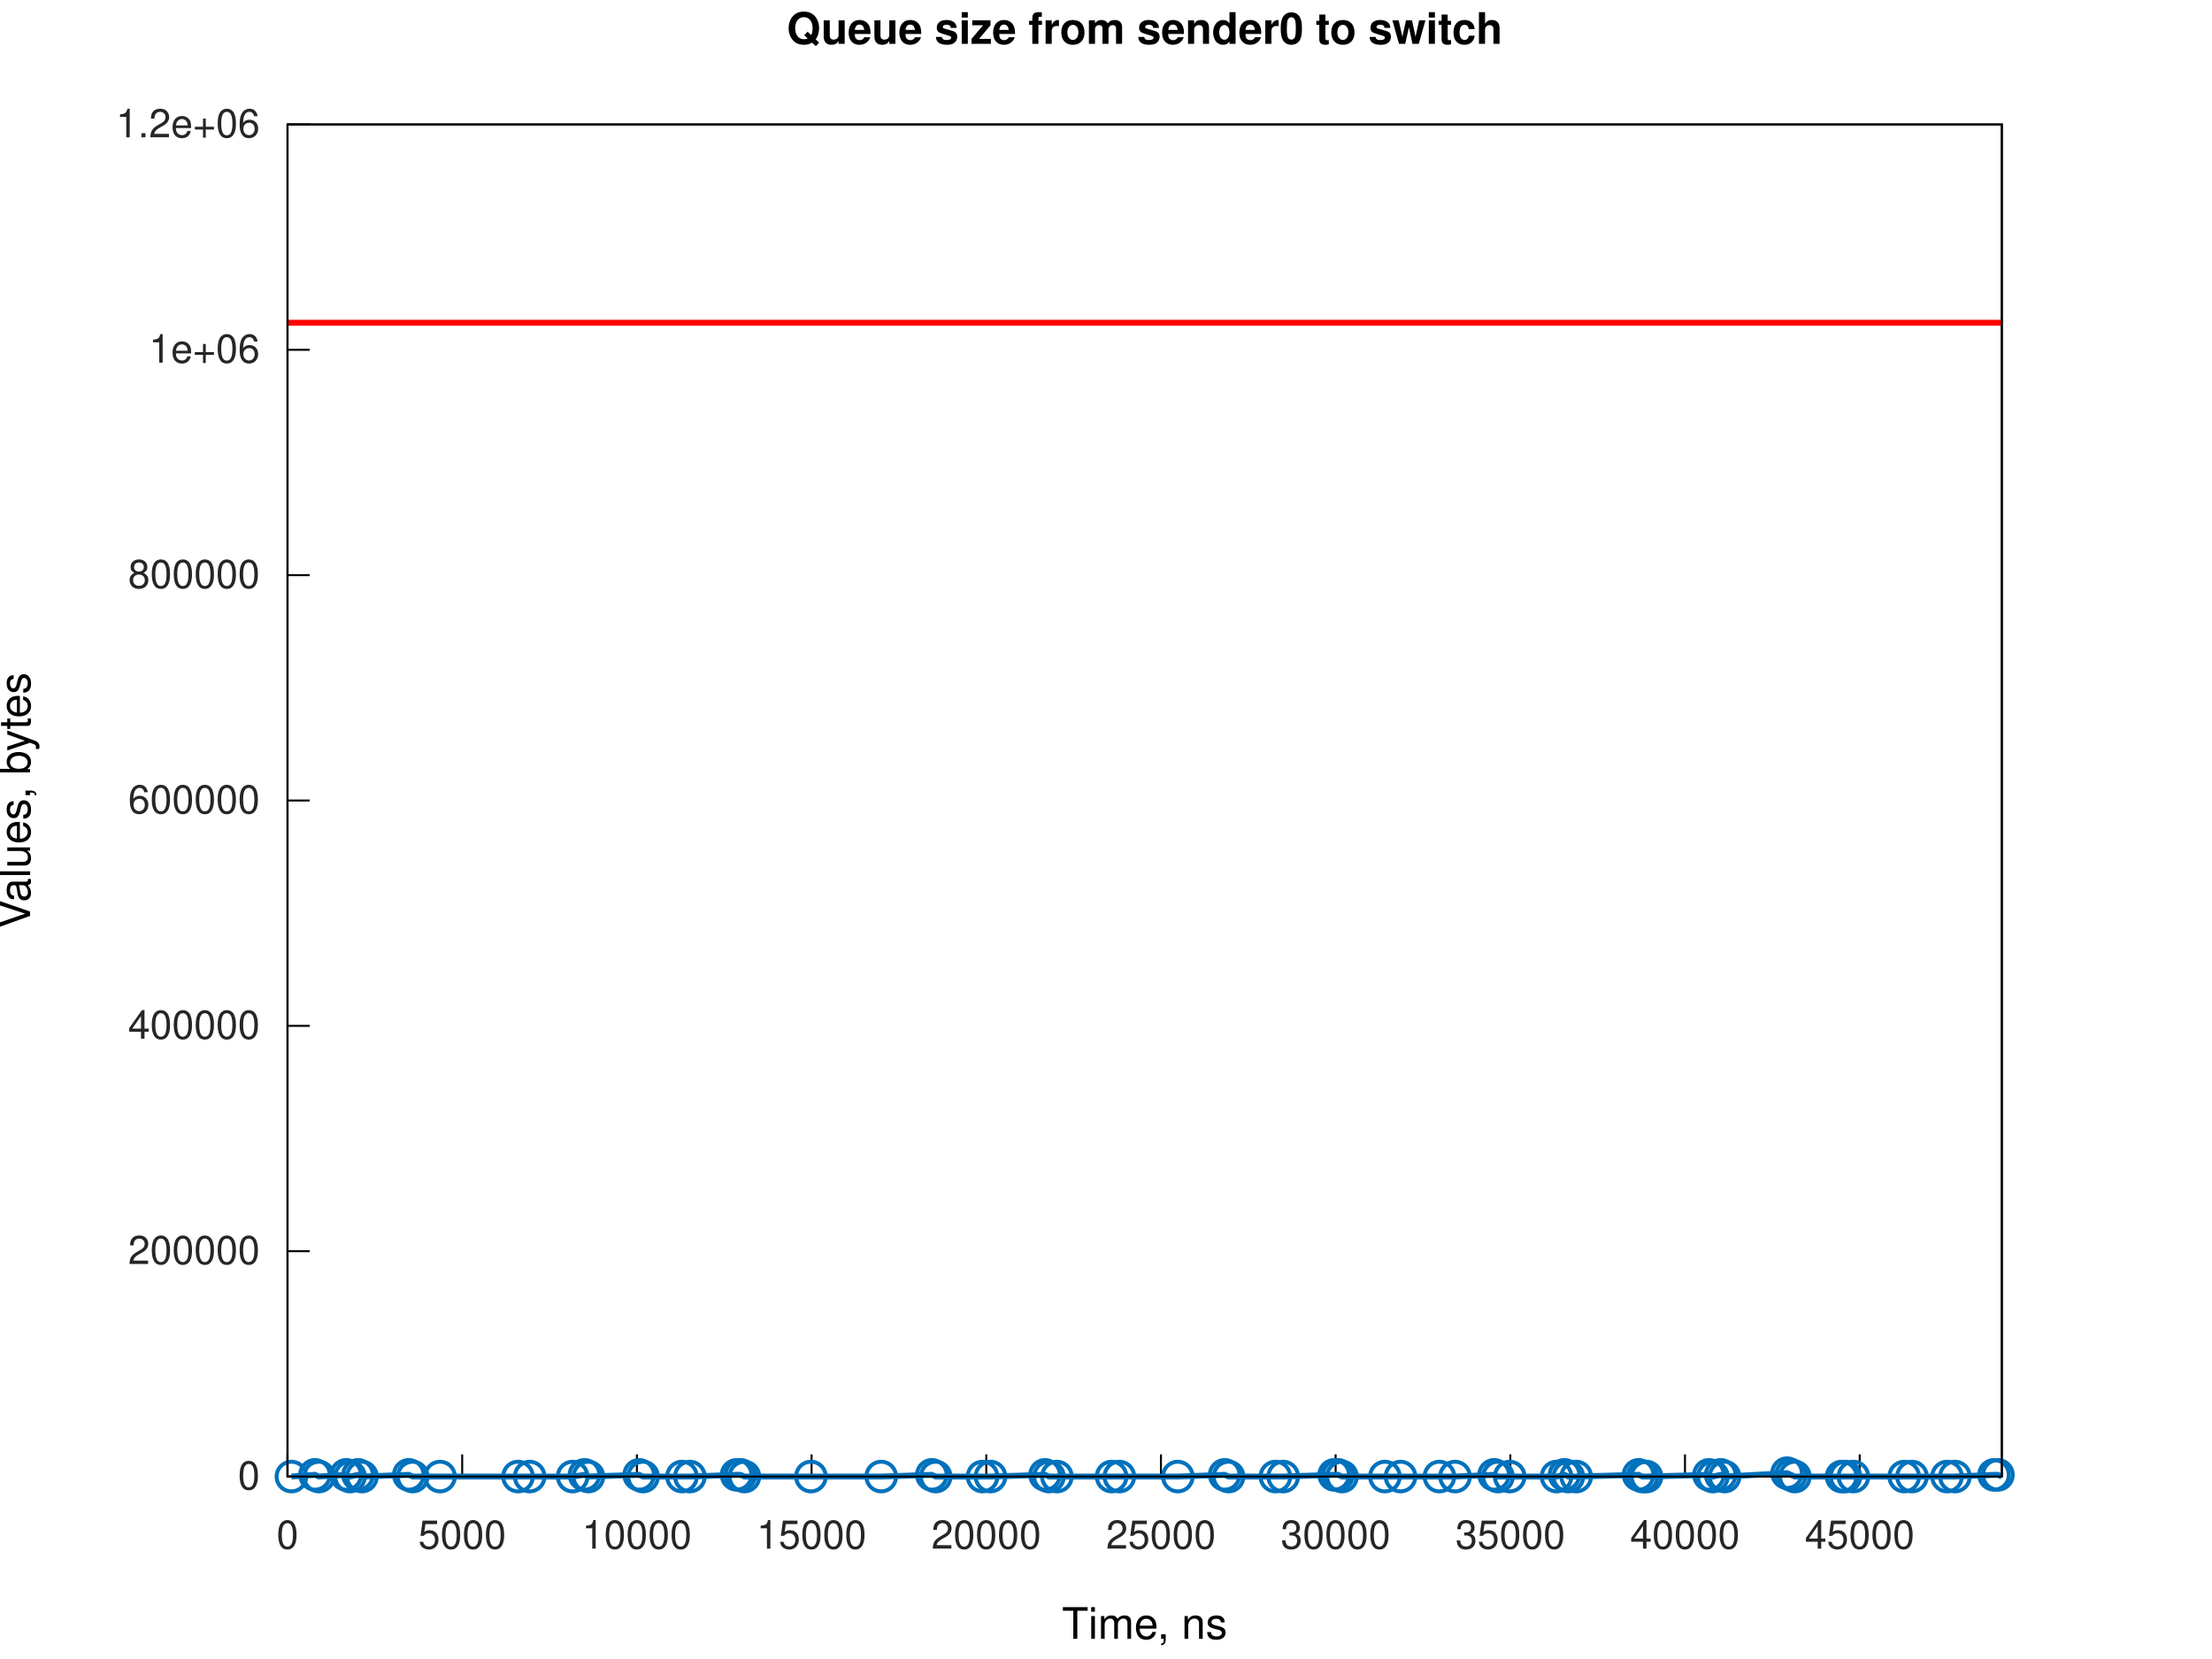
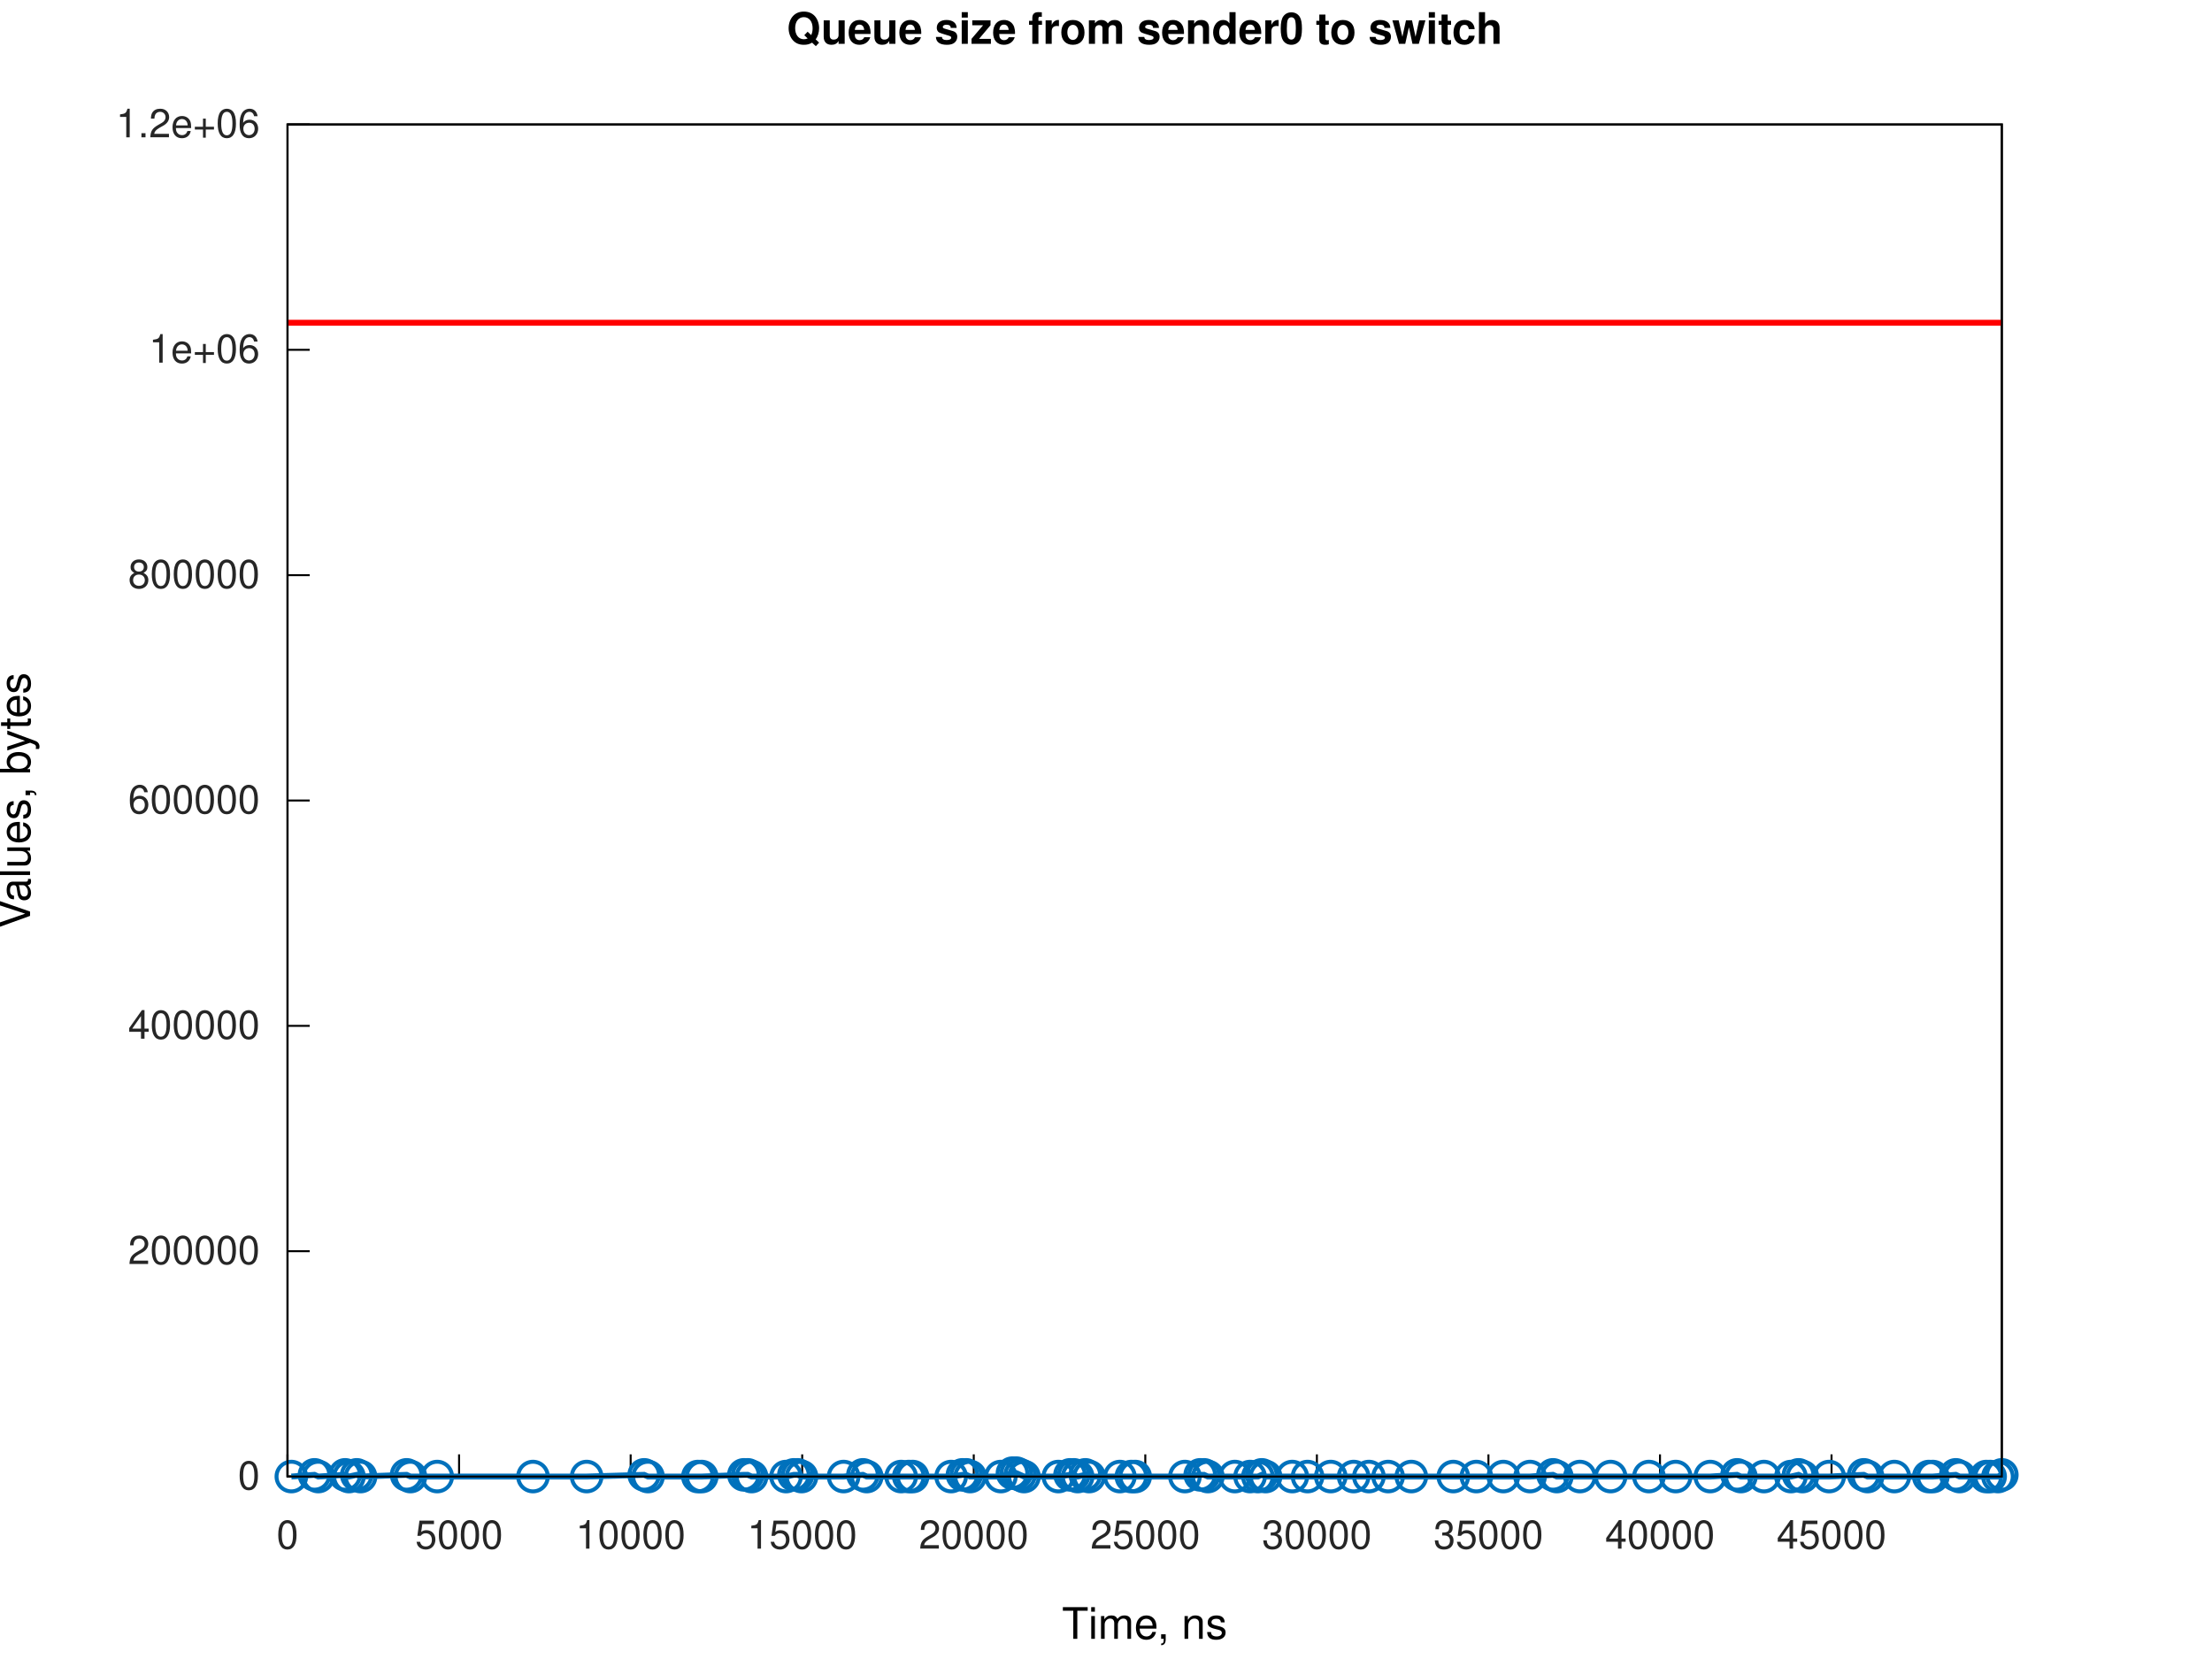
<svg xmlns="http://www.w3.org/2000/svg" xmlns:xlink="http://www.w3.org/1999/xlink" width="560" height="420" viewBox="0 0 560 420">
  <g id="gnuplot_canvas">
    <rect x="0" y="0" width="560" height="420" fill="none" />
    <defs>
      <circle id="gpDot" r="0.5" stroke-width="0.5" stroke="currentColor" />
      <path id="gpPt0" stroke-width="0.267" stroke="currentColor" d="M-1,0 h2 M0,-1 v2" />
      <path id="gpPt1" stroke-width="0.267" stroke="currentColor" d="M-1,-1 L1,1 M1,-1 L-1,1" />
      <path id="gpPt2" stroke-width="0.267" stroke="currentColor" d="M-1,0 L1,0 M0,-1 L0,1 M-1,-1 L1,1 M-1,1 L1,-1" />
      <rect id="gpPt3" stroke-width="0.267" stroke="currentColor" x="-1" y="-1" width="2" height="2" />
      <rect id="gpPt4" stroke-width="0.267" stroke="currentColor" fill="currentColor" x="-1" y="-1" width="2" height="2" />
      <circle id="gpPt5" stroke-width="0.267" stroke="currentColor" cx="0" cy="0" r="1" />
      <use xlink:href="#gpPt5" id="gpPt6" fill="currentColor" stroke="none" />
      <path id="gpPt7" stroke-width="0.267" stroke="currentColor" d="M0,-1.33 L-1.33,0.67 L1.33,0.67 z" />
      <use xlink:href="#gpPt7" id="gpPt8" fill="currentColor" stroke="none" />
      <use xlink:href="#gpPt7" id="gpPt9" stroke="currentColor" transform="rotate(180)" />
      <use xlink:href="#gpPt9" id="gpPt10" fill="currentColor" stroke="none" />
      <use xlink:href="#gpPt3" id="gpPt11" stroke="currentColor" transform="rotate(45)" />
      <use xlink:href="#gpPt11" id="gpPt12" fill="currentColor" stroke="none" />
      <path id="gpPt13" stroke-width="0.267" stroke="currentColor" d="M0,1.330 L1.265,0.411 L0.782,-1.067 L-0.782,-1.076 L-1.265,0.411 z" />
      <use xlink:href="#gpPt13" id="gpPt14" fill="currentColor" stroke="none" />
      <filter id="textbox" filterUnits="objectBoundingBox" x="0" y="0" height="1" width="1">
        <feFlood flood-color="white" flood-opacity="1" result="bgnd" />
        <feComposite in="SourceGraphic" in2="bgnd" operator="atop" />
      </filter>
      <filter id="greybox" filterUnits="objectBoundingBox" x="0" y="0" height="1" width="1">
        <feFlood flood-color="lightgrey" flood-opacity="1" result="grey" />
        <feComposite in="SourceGraphic" in2="grey" operator="atop" />
      </filter>
    </defs>
    <g fill="none" color="white" stroke="currentColor" stroke-width="1.00" stroke-linecap="butt" stroke-linejoin="miter">
</g>
    <g fill="none" color="white" stroke="currentColor" stroke-width="0.50" stroke-linecap="butt" stroke-linejoin="miter">
</g>
    <g fill="none" color="black" stroke="currentColor" stroke-width="0.50" stroke-linecap="butt" stroke-linejoin="miter">
      <path stroke="rgb(  0,   0,   0)" d="M72.79,373.81 L78.41,373.81  " />
      <g transform="translate(65.79,377.06)" stroke="none" fill="rgb(38,38,38)" font-family="Helvetica" font-size="10.00" text-anchor="end">
        <text>
          <tspan font-family="Helvetica">0</tspan>
        </text>
      </g>
    </g>
    <g fill="none" color="black" stroke="currentColor" stroke-width="0.50" stroke-linecap="butt" stroke-linejoin="miter">
      <path stroke="rgb(  0,   0,   0)" d="M72.79,316.76 L78.41,316.76  " />
      <g transform="translate(65.79,320.01)" stroke="none" fill="rgb(38,38,38)" font-family="Helvetica" font-size="10.00" text-anchor="end">
        <text>
          <tspan font-family="Helvetica">200000</tspan>
        </text>
      </g>
    </g>
    <g fill="none" color="black" stroke="currentColor" stroke-width="0.50" stroke-linecap="butt" stroke-linejoin="miter">
      <path stroke="rgb(  0,   0,   0)" d="M72.79,259.71 L78.41,259.71  " />
      <g transform="translate(65.79,262.96)" stroke="none" fill="rgb(38,38,38)" font-family="Helvetica" font-size="10.00" text-anchor="end">
        <text>
          <tspan font-family="Helvetica">400000</tspan>
        </text>
      </g>
    </g>
    <g fill="none" color="black" stroke="currentColor" stroke-width="0.50" stroke-linecap="butt" stroke-linejoin="miter">
      <path stroke="rgb(  0,   0,   0)" d="M72.79,202.66 L78.41,202.66  " />
      <g transform="translate(65.79,205.91)" stroke="none" fill="rgb(38,38,38)" font-family="Helvetica" font-size="10.00" text-anchor="end">
        <text>
          <tspan font-family="Helvetica">600000</tspan>
        </text>
      </g>
    </g>
    <g fill="none" color="black" stroke="currentColor" stroke-width="0.50" stroke-linecap="butt" stroke-linejoin="miter">
      <path stroke="rgb(  0,   0,   0)" d="M72.79,145.61 L78.41,145.61  " />
      <g transform="translate(65.79,148.86)" stroke="none" fill="rgb(38,38,38)" font-family="Helvetica" font-size="10.00" text-anchor="end">
        <text>
          <tspan font-family="Helvetica">800000</tspan>
        </text>
      </g>
    </g>
    <g fill="none" color="black" stroke="currentColor" stroke-width="0.50" stroke-linecap="butt" stroke-linejoin="miter">
      <path stroke="rgb(  0,   0,   0)" d="M72.79,88.56 L78.41,88.56  " />
      <g transform="translate(65.79,91.81)" stroke="none" fill="rgb(38,38,38)" font-family="Helvetica" font-size="10.00" text-anchor="end">
        <text>
          <tspan font-family="Helvetica">1e+06</tspan>
        </text>
      </g>
    </g>
    <g fill="none" color="black" stroke="currentColor" stroke-width="0.50" stroke-linecap="butt" stroke-linejoin="miter">
      <path stroke="rgb(  0,   0,   0)" d="M72.79,31.51 L78.41,31.51  " />
      <g transform="translate(65.79,34.76)" stroke="none" fill="rgb(38,38,38)" font-family="Helvetica" font-size="10.00" text-anchor="end">
        <text>
          <tspan font-family="Helvetica">1.2e+06</tspan>
        </text>
      </g>
    </g>
    <g fill="none" color="black" stroke="currentColor" stroke-width="0.50" stroke-linecap="butt" stroke-linejoin="miter">
      <path stroke="rgb(  0,   0,   0)" d="M72.79,373.81 L72.79,368.19  " />
      <g transform="translate(72.79,392.06)" stroke="none" fill="rgb(38,38,38)" font-family="Helvetica" font-size="10.00" text-anchor="middle">
        <text>
          <tspan font-family="Helvetica">0</tspan>
        </text>
      </g>
    </g>
    <g fill="none" color="black" stroke="currentColor" stroke-width="0.50" stroke-linecap="butt" stroke-linejoin="miter">
-       <path stroke="rgb(  0,   0,   0)" d="M117.01,373.81 L117.01,368.19  " />
-       <g transform="translate(117.01,392.06)" stroke="none" fill="rgb(38,38,38)" font-family="Helvetica" font-size="10.00" text-anchor="middle">
+       <path stroke="rgb(  0,   0,   0)" d="M116.22,373.81 L116.22,368.19  " />
+       <g transform="translate(116.22,392.06)" stroke="none" fill="rgb(38,38,38)" font-family="Helvetica" font-size="10.00" text-anchor="middle">
        <text>
          <tspan font-family="Helvetica">5000</tspan>
        </text>
      </g>
    </g>
    <g fill="none" color="black" stroke="currentColor" stroke-width="0.50" stroke-linecap="butt" stroke-linejoin="miter">
-       <path stroke="rgb(  0,   0,   0)" d="M161.24,373.81 L161.24,368.19  " />
-       <g transform="translate(161.24,392.06)" stroke="none" fill="rgb(38,38,38)" font-family="Helvetica" font-size="10.00" text-anchor="middle">
+       <path stroke="rgb(  0,   0,   0)" d="M159.66,373.81 L159.66,368.19  " />
+       <g transform="translate(159.66,392.06)" stroke="none" fill="rgb(38,38,38)" font-family="Helvetica" font-size="10.00" text-anchor="middle">
        <text>
          <tspan font-family="Helvetica">10000</tspan>
        </text>
      </g>
    </g>
    <g fill="none" color="black" stroke="currentColor" stroke-width="0.50" stroke-linecap="butt" stroke-linejoin="miter">
-       <path stroke="rgb(  0,   0,   0)" d="M205.46,373.81 L205.46,368.19  " />
-       <g transform="translate(205.46,392.06)" stroke="none" fill="rgb(38,38,38)" font-family="Helvetica" font-size="10.00" text-anchor="middle">
+       <path stroke="rgb(  0,   0,   0)" d="M203.09,373.81 L203.09,368.19  " />
+       <g transform="translate(203.09,392.06)" stroke="none" fill="rgb(38,38,38)" font-family="Helvetica" font-size="10.00" text-anchor="middle">
        <text>
          <tspan font-family="Helvetica">15000</tspan>
        </text>
      </g>
    </g>
    <g fill="none" color="black" stroke="currentColor" stroke-width="0.50" stroke-linecap="butt" stroke-linejoin="miter">
-       <path stroke="rgb(  0,   0,   0)" d="M249.69,373.81 L249.69,368.19  " />
-       <g transform="translate(249.69,392.06)" stroke="none" fill="rgb(38,38,38)" font-family="Helvetica" font-size="10.00" text-anchor="middle">
+       <path stroke="rgb(  0,   0,   0)" d="M246.52,373.81 L246.52,368.19  " />
+       <g transform="translate(246.52,392.06)" stroke="none" fill="rgb(38,38,38)" font-family="Helvetica" font-size="10.00" text-anchor="middle">
        <text>
          <tspan font-family="Helvetica">20000</tspan>
        </text>
      </g>
    </g>
    <g fill="none" color="black" stroke="currentColor" stroke-width="0.50" stroke-linecap="butt" stroke-linejoin="miter">
-       <path stroke="rgb(  0,   0,   0)" d="M293.91,373.81 L293.91,368.19  " />
-       <g transform="translate(293.91,392.06)" stroke="none" fill="rgb(38,38,38)" font-family="Helvetica" font-size="10.00" text-anchor="middle">
+       <path stroke="rgb(  0,   0,   0)" d="M289.95,373.81 L289.95,368.19  " />
+       <g transform="translate(289.95,392.06)" stroke="none" fill="rgb(38,38,38)" font-family="Helvetica" font-size="10.00" text-anchor="middle">
        <text>
          <tspan font-family="Helvetica">25000</tspan>
        </text>
      </g>
    </g>
    <g fill="none" color="black" stroke="currentColor" stroke-width="0.50" stroke-linecap="butt" stroke-linejoin="miter">
-       <path stroke="rgb(  0,   0,   0)" d="M338.13,373.81 L338.13,368.19  " />
-       <g transform="translate(338.13,392.06)" stroke="none" fill="rgb(38,38,38)" font-family="Helvetica" font-size="10.00" text-anchor="middle">
+       <path stroke="rgb(  0,   0,   0)" d="M333.39,373.81 L333.39,368.19  " />
+       <g transform="translate(333.39,392.06)" stroke="none" fill="rgb(38,38,38)" font-family="Helvetica" font-size="10.00" text-anchor="middle">
        <text>
          <tspan font-family="Helvetica">30000</tspan>
        </text>
      </g>
    </g>
    <g fill="none" color="black" stroke="currentColor" stroke-width="0.50" stroke-linecap="butt" stroke-linejoin="miter">
-       <path stroke="rgb(  0,   0,   0)" d="M382.36,373.81 L382.36,368.19  " />
-       <g transform="translate(382.36,392.06)" stroke="none" fill="rgb(38,38,38)" font-family="Helvetica" font-size="10.00" text-anchor="middle">
+       <path stroke="rgb(  0,   0,   0)" d="M376.82,373.81 L376.82,368.19  " />
+       <g transform="translate(376.82,392.06)" stroke="none" fill="rgb(38,38,38)" font-family="Helvetica" font-size="10.00" text-anchor="middle">
        <text>
          <tspan font-family="Helvetica">35000</tspan>
        </text>
      </g>
    </g>
    <g fill="none" color="black" stroke="currentColor" stroke-width="0.50" stroke-linecap="butt" stroke-linejoin="miter">
-       <path stroke="rgb(  0,   0,   0)" d="M426.58,373.81 L426.58,368.19  " />
-       <g transform="translate(426.58,392.06)" stroke="none" fill="rgb(38,38,38)" font-family="Helvetica" font-size="10.00" text-anchor="middle">
+       <path stroke="rgb(  0,   0,   0)" d="M420.25,373.81 L420.25,368.19  " />
+       <g transform="translate(420.25,392.06)" stroke="none" fill="rgb(38,38,38)" font-family="Helvetica" font-size="10.00" text-anchor="middle">
        <text>
          <tspan font-family="Helvetica">40000</tspan>
        </text>
      </g>
    </g>
    <g fill="none" color="black" stroke="currentColor" stroke-width="0.50" stroke-linecap="butt" stroke-linejoin="miter">
-       <path stroke="rgb(  0,   0,   0)" d="M470.81,373.81 L470.81,368.19  " />
-       <g transform="translate(470.81,392.06)" stroke="none" fill="rgb(38,38,38)" font-family="Helvetica" font-size="10.00" text-anchor="middle">
+       <path stroke="rgb(  0,   0,   0)" d="M463.68,373.81 L463.68,368.19  " />
+       <g transform="translate(463.68,392.06)" stroke="none" fill="rgb(38,38,38)" font-family="Helvetica" font-size="10.00" text-anchor="middle">
        <text>
          <tspan font-family="Helvetica">45000</tspan>
        </text>
      </g>
    </g>
    <g fill="none" color="black" stroke="currentColor" stroke-width="0.50" stroke-linecap="butt" stroke-linejoin="miter">
</g>
    <g fill="none" color="black" stroke="currentColor" stroke-width="0.50" stroke-linecap="butt" stroke-linejoin="miter">
      <path stroke="rgb(  0,   0,   0)" d="M72.79,31.51 L72.79,373.81 L506.79,373.81 L506.79,31.51 L72.79,31.51 Z  " />
    </g>
    <g fill="none" color="black" stroke="currentColor" stroke-width="0.50" stroke-linecap="butt" stroke-linejoin="miter">
</g>
    <g id="gnuplot_plot_1a">
      <g fill="none" color="white" stroke="rgb(  0,   0,   0)" stroke-width="1.50" stroke-linecap="butt" stroke-linejoin="miter">
</g>
      <g fill="none" color="black" stroke="currentColor" stroke-width="1.50" stroke-linecap="butt" stroke-linejoin="miter">
-         <path stroke="rgb(  0, 113, 188)" d="M73.78,373.81 L79.74,373.38 L80.73,373.81 L87.64,373.38 L88.62,373.81 L90.63,373.38 L91.62,373.81 L103.49,373.38   L104.48,373.81 L111.40,373.81 L131.14,373.81 L134.09,373.81 L144.97,373.81 L147.97,373.38 L148.96,373.81 L161.81,373.38   L162.80,373.81 L172.65,373.81 L174.65,373.81 L186.48,373.38 L187.47,373.38 L188.46,373.81 L205.30,373.81 L223.09,373.81   L235.90,373.38 L236.89,373.81 L248.75,373.81 L250.76,373.81 L264.57,373.38 L265.56,373.81 L267.57,373.81 L281.42,373.81   L283.38,373.81 L298.18,373.81 L310.04,373.38 L311.03,373.81 L322.89,373.81 L324.86,373.81 L337.76,373.38 L338.75,373.38   L339.74,373.81 L350.61,373.81 L354.56,373.81 L364.41,373.81 L368.36,373.81 L378.25,373.38 L379.24,373.81 L382.20,373.81   L394.07,373.81 L396.07,373.38 L397.06,373.81 L399.04,373.81 L414.83,373.38 L415.81,373.81 L416.83,373.81 L432.65,373.38   L433.64,373.81 L435.61,373.38 L436.60,373.81 L452.42,372.95 L453.41,373.38 L454.40,373.81 L466.23,373.81 L467.22,373.81   L469.22,373.81 L482.08,373.81 L484.05,373.81 L492.92,373.81 L494.92,373.81 L504.81,373.38 L505.80,373.38 L506.79,373.81    " />
-         <use xlink:href="#gpPt5" transform="translate(73.78,373.81) scale(3.75)" color="rgb(  0, 113, 188)" />
-         <use xlink:href="#gpPt5" transform="translate(79.74,373.38) scale(3.75)" color="rgb(  0, 113, 188)" />
-         <use xlink:href="#gpPt5" transform="translate(80.73,373.81) scale(3.75)" color="rgb(  0, 113, 188)" />
-         <use xlink:href="#gpPt5" transform="translate(87.64,373.38) scale(3.75)" color="rgb(  0, 113, 188)" />
-         <use xlink:href="#gpPt5" transform="translate(88.62,373.81) scale(3.75)" color="rgb(  0, 113, 188)" />
-         <use xlink:href="#gpPt5" transform="translate(90.63,373.38) scale(3.75)" color="rgb(  0, 113, 188)" />
-         <use xlink:href="#gpPt5" transform="translate(91.62,373.81) scale(3.75)" color="rgb(  0, 113, 188)" />
-         <use xlink:href="#gpPt5" transform="translate(103.49,373.38) scale(3.75)" color="rgb(  0, 113, 188)" />
-         <use xlink:href="#gpPt5" transform="translate(104.48,373.81) scale(3.75)" color="rgb(  0, 113, 188)" />
-         <use xlink:href="#gpPt5" transform="translate(111.40,373.81) scale(3.75)" color="rgb(  0, 113, 188)" />
-         <use xlink:href="#gpPt5" transform="translate(131.14,373.81) scale(3.75)" color="rgb(  0, 113, 188)" />
-         <use xlink:href="#gpPt5" transform="translate(134.09,373.81) scale(3.75)" color="rgb(  0, 113, 188)" />
-         <use xlink:href="#gpPt5" transform="translate(144.97,373.81) scale(3.75)" color="rgb(  0, 113, 188)" />
-         <use xlink:href="#gpPt5" transform="translate(147.97,373.38) scale(3.75)" color="rgb(  0, 113, 188)" />
-         <use xlink:href="#gpPt5" transform="translate(148.96,373.81) scale(3.75)" color="rgb(  0, 113, 188)" />
-         <use xlink:href="#gpPt5" transform="translate(161.81,373.38) scale(3.75)" color="rgb(  0, 113, 188)" />
-         <use xlink:href="#gpPt5" transform="translate(162.80,373.81) scale(3.75)" color="rgb(  0, 113, 188)" />
-         <use xlink:href="#gpPt5" transform="translate(172.65,373.81) scale(3.75)" color="rgb(  0, 113, 188)" />
-         <use xlink:href="#gpPt5" transform="translate(174.65,373.81) scale(3.75)" color="rgb(  0, 113, 188)" />
-         <use xlink:href="#gpPt5" transform="translate(186.48,373.38) scale(3.75)" color="rgb(  0, 113, 188)" />
-         <use xlink:href="#gpPt5" transform="translate(187.47,373.38) scale(3.75)" color="rgb(  0, 113, 188)" />
-         <use xlink:href="#gpPt5" transform="translate(188.46,373.81) scale(3.75)" color="rgb(  0, 113, 188)" />
-         <use xlink:href="#gpPt5" transform="translate(205.30,373.81) scale(3.75)" color="rgb(  0, 113, 188)" />
-         <use xlink:href="#gpPt5" transform="translate(223.09,373.81) scale(3.75)" color="rgb(  0, 113, 188)" />
-         <use xlink:href="#gpPt5" transform="translate(235.90,373.38) scale(3.75)" color="rgb(  0, 113, 188)" />
-         <use xlink:href="#gpPt5" transform="translate(236.89,373.81) scale(3.75)" color="rgb(  0, 113, 188)" />
-         <use xlink:href="#gpPt5" transform="translate(248.75,373.81) scale(3.75)" color="rgb(  0, 113, 188)" />
-         <use xlink:href="#gpPt5" transform="translate(250.76,373.81) scale(3.75)" color="rgb(  0, 113, 188)" />
-         <use xlink:href="#gpPt5" transform="translate(264.57,373.38) scale(3.75)" color="rgb(  0, 113, 188)" />
-         <use xlink:href="#gpPt5" transform="translate(265.56,373.81) scale(3.75)" color="rgb(  0, 113, 188)" />
-         <use xlink:href="#gpPt5" transform="translate(267.57,373.81) scale(3.75)" color="rgb(  0, 113, 188)" />
-         <use xlink:href="#gpPt5" transform="translate(281.42,373.81) scale(3.75)" color="rgb(  0, 113, 188)" />
-         <use xlink:href="#gpPt5" transform="translate(283.38,373.81) scale(3.75)" color="rgb(  0, 113, 188)" />
-         <use xlink:href="#gpPt5" transform="translate(298.18,373.81) scale(3.75)" color="rgb(  0, 113, 188)" />
-         <use xlink:href="#gpPt5" transform="translate(310.04,373.38) scale(3.75)" color="rgb(  0, 113, 188)" />
-         <use xlink:href="#gpPt5" transform="translate(311.03,373.81) scale(3.75)" color="rgb(  0, 113, 188)" />
-         <use xlink:href="#gpPt5" transform="translate(322.89,373.81) scale(3.75)" color="rgb(  0, 113, 188)" />
-         <use xlink:href="#gpPt5" transform="translate(324.86,373.81) scale(3.75)" color="rgb(  0, 113, 188)" />
-         <use xlink:href="#gpPt5" transform="translate(337.76,373.38) scale(3.75)" color="rgb(  0, 113, 188)" />
-         <use xlink:href="#gpPt5" transform="translate(338.75,373.38) scale(3.75)" color="rgb(  0, 113, 188)" />
-         <use xlink:href="#gpPt5" transform="translate(339.74,373.81) scale(3.75)" color="rgb(  0, 113, 188)" />
-         <use xlink:href="#gpPt5" transform="translate(350.61,373.81) scale(3.75)" color="rgb(  0, 113, 188)" />
-         <use xlink:href="#gpPt5" transform="translate(354.56,373.81) scale(3.75)" color="rgb(  0, 113, 188)" />
-         <use xlink:href="#gpPt5" transform="translate(364.41,373.81) scale(3.75)" color="rgb(  0, 113, 188)" />
-         <use xlink:href="#gpPt5" transform="translate(368.36,373.81) scale(3.75)" color="rgb(  0, 113, 188)" />
-         <use xlink:href="#gpPt5" transform="translate(378.25,373.38) scale(3.75)" color="rgb(  0, 113, 188)" />
-         <use xlink:href="#gpPt5" transform="translate(379.24,373.81) scale(3.75)" color="rgb(  0, 113, 188)" />
-         <use xlink:href="#gpPt5" transform="translate(382.20,373.81) scale(3.75)" color="rgb(  0, 113, 188)" />
-         <use xlink:href="#gpPt5" transform="translate(394.07,373.81) scale(3.75)" color="rgb(  0, 113, 188)" />
-         <use xlink:href="#gpPt5" transform="translate(396.07,373.38) scale(3.75)" color="rgb(  0, 113, 188)" />
-         <use xlink:href="#gpPt5" transform="translate(397.06,373.81) scale(3.75)" color="rgb(  0, 113, 188)" />
-         <use xlink:href="#gpPt5" transform="translate(399.04,373.81) scale(3.75)" color="rgb(  0, 113, 188)" />
-         <use xlink:href="#gpPt5" transform="translate(414.83,373.38) scale(3.75)" color="rgb(  0, 113, 188)" />
-         <use xlink:href="#gpPt5" transform="translate(415.81,373.81) scale(3.75)" color="rgb(  0, 113, 188)" />
-         <use xlink:href="#gpPt5" transform="translate(416.83,373.81) scale(3.75)" color="rgb(  0, 113, 188)" />
-         <use xlink:href="#gpPt5" transform="translate(432.65,373.38) scale(3.75)" color="rgb(  0, 113, 188)" />
-         <use xlink:href="#gpPt5" transform="translate(433.64,373.81) scale(3.75)" color="rgb(  0, 113, 188)" />
-         <use xlink:href="#gpPt5" transform="translate(435.61,373.38) scale(3.75)" color="rgb(  0, 113, 188)" />
-         <use xlink:href="#gpPt5" transform="translate(436.60,373.81) scale(3.75)" color="rgb(  0, 113, 188)" />
-         <use xlink:href="#gpPt5" transform="translate(452.42,372.95) scale(3.75)" color="rgb(  0, 113, 188)" />
-         <use xlink:href="#gpPt5" transform="translate(453.41,373.38) scale(3.75)" color="rgb(  0, 113, 188)" />
-         <use xlink:href="#gpPt5" transform="translate(454.40,373.81) scale(3.75)" color="rgb(  0, 113, 188)" />
-         <use xlink:href="#gpPt5" transform="translate(466.23,373.81) scale(3.75)" color="rgb(  0, 113, 188)" />
-         <use xlink:href="#gpPt5" transform="translate(467.22,373.81) scale(3.75)" color="rgb(  0, 113, 188)" />
-         <use xlink:href="#gpPt5" transform="translate(469.22,373.81) scale(3.75)" color="rgb(  0, 113, 188)" />
-         <use xlink:href="#gpPt5" transform="translate(482.08,373.81) scale(3.75)" color="rgb(  0, 113, 188)" />
-         <use xlink:href="#gpPt5" transform="translate(484.05,373.81) scale(3.75)" color="rgb(  0, 113, 188)" />
-         <use xlink:href="#gpPt5" transform="translate(492.92,373.81) scale(3.75)" color="rgb(  0, 113, 188)" />
-         <use xlink:href="#gpPt5" transform="translate(494.92,373.81) scale(3.75)" color="rgb(  0, 113, 188)" />
-         <use xlink:href="#gpPt5" transform="translate(504.81,373.38) scale(3.75)" color="rgb(  0, 113, 188)" />
-         <use xlink:href="#gpPt5" transform="translate(505.80,373.38) scale(3.75)" color="rgb(  0, 113, 188)" />
+         <path stroke="rgb(  0, 113, 188)" d="M73.76,373.81 L79.61,373.38 L80.58,373.81 L87.37,373.38 L88.34,373.81 L90.31,373.38 L91.28,373.81 L102.94,373.38   L103.91,373.81 L110.69,373.81 L134.93,373.81 L148.52,373.81 L163.08,373.38 L164.05,373.81 L176.68,373.81 L177.65,373.81   L188.32,373.38 L189.30,373.38 L190.27,373.81 L199.00,373.81 L200.98,373.38 L201.95,373.38 L202.92,373.81 L213.57,373.81   L218.46,373.38 L219.43,373.81 L228.14,373.81 L230.07,373.81 L231.04,373.81 L240.79,373.81 L243.66,373.38 L244.63,373.38   L245.60,373.81 L253.38,373.81 L256.32,372.95 L257.29,372.95 L258.27,373.38 L259.24,373.81 L267.94,373.81 L270.89,373.38   L271.86,373.38 L272.83,373.81 L274.76,373.38 L275.73,373.81 L283.51,373.81 L286.42,373.81 L287.39,373.81 L299.98,373.81   L303.85,373.38 L304.82,373.38 L305.79,373.81 L312.63,373.81 L316.47,373.81 L318.45,373.81 L319.43,373.38 L320.40,373.81   L327.16,373.81 L331.03,373.81 L336.90,373.81 L342.69,373.81 L346.56,373.81 L351.42,373.81 L357.29,373.81 L367.92,373.81   L373.76,373.81 L380.59,373.81 L387.36,373.81 L393.16,373.38 L394.13,373.81 L399.98,373.81 L407.75,373.81 L417.45,373.81   L424.23,373.81 L432.98,373.81 L439.76,373.38 L440.73,373.81 L446.57,373.81 L453.40,373.81 L455.33,373.38 L456.30,373.81   L463.08,373.81 L471.84,373.38 L472.81,373.81 L479.58,373.81 L488.30,373.81 L489.32,373.81 L495.14,373.38 L496.11,373.81   L502.86,373.81 L503.83,373.81 L505.81,373.81 L506.79,373.38  " />
+         <use xlink:href="#gpPt5" transform="translate(73.76,373.81) scale(3.75)" color="rgb(  0, 113, 188)" />
+         <use xlink:href="#gpPt5" transform="translate(79.61,373.38) scale(3.75)" color="rgb(  0, 113, 188)" />
+         <use xlink:href="#gpPt5" transform="translate(80.58,373.81) scale(3.75)" color="rgb(  0, 113, 188)" />
+         <use xlink:href="#gpPt5" transform="translate(87.37,373.38) scale(3.75)" color="rgb(  0, 113, 188)" />
+         <use xlink:href="#gpPt5" transform="translate(88.34,373.81) scale(3.75)" color="rgb(  0, 113, 188)" />
+         <use xlink:href="#gpPt5" transform="translate(90.31,373.38) scale(3.75)" color="rgb(  0, 113, 188)" />
+         <use xlink:href="#gpPt5" transform="translate(91.28,373.81) scale(3.75)" color="rgb(  0, 113, 188)" />
+         <use xlink:href="#gpPt5" transform="translate(102.94,373.38) scale(3.75)" color="rgb(  0, 113, 188)" />
+         <use xlink:href="#gpPt5" transform="translate(103.91,373.81) scale(3.75)" color="rgb(  0, 113, 188)" />
+         <use xlink:href="#gpPt5" transform="translate(110.69,373.81) scale(3.75)" color="rgb(  0, 113, 188)" />
+         <use xlink:href="#gpPt5" transform="translate(134.93,373.81) scale(3.75)" color="rgb(  0, 113, 188)" />
+         <use xlink:href="#gpPt5" transform="translate(148.52,373.81) scale(3.75)" color="rgb(  0, 113, 188)" />
+         <use xlink:href="#gpPt5" transform="translate(163.08,373.38) scale(3.75)" color="rgb(  0, 113, 188)" />
+         <use xlink:href="#gpPt5" transform="translate(164.05,373.81) scale(3.75)" color="rgb(  0, 113, 188)" />
+         <use xlink:href="#gpPt5" transform="translate(176.68,373.81) scale(3.75)" color="rgb(  0, 113, 188)" />
+         <use xlink:href="#gpPt5" transform="translate(177.65,373.81) scale(3.75)" color="rgb(  0, 113, 188)" />
+         <use xlink:href="#gpPt5" transform="translate(188.32,373.38) scale(3.75)" color="rgb(  0, 113, 188)" />
+         <use xlink:href="#gpPt5" transform="translate(189.30,373.38) scale(3.75)" color="rgb(  0, 113, 188)" />
+         <use xlink:href="#gpPt5" transform="translate(190.27,373.81) scale(3.75)" color="rgb(  0, 113, 188)" />
+         <use xlink:href="#gpPt5" transform="translate(199.00,373.81) scale(3.75)" color="rgb(  0, 113, 188)" />
+         <use xlink:href="#gpPt5" transform="translate(200.98,373.38) scale(3.75)" color="rgb(  0, 113, 188)" />
+         <use xlink:href="#gpPt5" transform="translate(201.95,373.38) scale(3.75)" color="rgb(  0, 113, 188)" />
+         <use xlink:href="#gpPt5" transform="translate(202.92,373.81) scale(3.75)" color="rgb(  0, 113, 188)" />
+         <use xlink:href="#gpPt5" transform="translate(213.57,373.81) scale(3.75)" color="rgb(  0, 113, 188)" />
+         <use xlink:href="#gpPt5" transform="translate(218.46,373.38) scale(3.75)" color="rgb(  0, 113, 188)" />
+         <use xlink:href="#gpPt5" transform="translate(219.43,373.81) scale(3.75)" color="rgb(  0, 113, 188)" />
+         <use xlink:href="#gpPt5" transform="translate(228.14,373.81) scale(3.75)" color="rgb(  0, 113, 188)" />
+         <use xlink:href="#gpPt5" transform="translate(230.07,373.81) scale(3.75)" color="rgb(  0, 113, 188)" />
+         <use xlink:href="#gpPt5" transform="translate(231.04,373.81) scale(3.75)" color="rgb(  0, 113, 188)" />
+         <use xlink:href="#gpPt5" transform="translate(240.79,373.81) scale(3.75)" color="rgb(  0, 113, 188)" />
+         <use xlink:href="#gpPt5" transform="translate(243.66,373.38) scale(3.75)" color="rgb(  0, 113, 188)" />
+         <use xlink:href="#gpPt5" transform="translate(244.63,373.38) scale(3.75)" color="rgb(  0, 113, 188)" />
+         <use xlink:href="#gpPt5" transform="translate(245.60,373.81) scale(3.75)" color="rgb(  0, 113, 188)" />
+         <use xlink:href="#gpPt5" transform="translate(253.38,373.81) scale(3.75)" color="rgb(  0, 113, 188)" />
+         <use xlink:href="#gpPt5" transform="translate(256.32,372.95) scale(3.75)" color="rgb(  0, 113, 188)" />
+         <use xlink:href="#gpPt5" transform="translate(257.29,372.95) scale(3.75)" color="rgb(  0, 113, 188)" />
+         <use xlink:href="#gpPt5" transform="translate(258.27,373.38) scale(3.75)" color="rgb(  0, 113, 188)" />
+         <use xlink:href="#gpPt5" transform="translate(259.24,373.81) scale(3.75)" color="rgb(  0, 113, 188)" />
+         <use xlink:href="#gpPt5" transform="translate(267.94,373.81) scale(3.75)" color="rgb(  0, 113, 188)" />
+         <use xlink:href="#gpPt5" transform="translate(270.89,373.38) scale(3.75)" color="rgb(  0, 113, 188)" />
+         <use xlink:href="#gpPt5" transform="translate(271.86,373.38) scale(3.75)" color="rgb(  0, 113, 188)" />
+         <use xlink:href="#gpPt5" transform="translate(272.83,373.81) scale(3.75)" color="rgb(  0, 113, 188)" />
+         <use xlink:href="#gpPt5" transform="translate(274.76,373.38) scale(3.75)" color="rgb(  0, 113, 188)" />
+         <use xlink:href="#gpPt5" transform="translate(275.73,373.81) scale(3.75)" color="rgb(  0, 113, 188)" />
+         <use xlink:href="#gpPt5" transform="translate(283.51,373.81) scale(3.75)" color="rgb(  0, 113, 188)" />
+         <use xlink:href="#gpPt5" transform="translate(286.42,373.81) scale(3.75)" color="rgb(  0, 113, 188)" />
+         <use xlink:href="#gpPt5" transform="translate(287.39,373.81) scale(3.75)" color="rgb(  0, 113, 188)" />
+         <use xlink:href="#gpPt5" transform="translate(299.98,373.81) scale(3.75)" color="rgb(  0, 113, 188)" />
+         <use xlink:href="#gpPt5" transform="translate(303.85,373.38) scale(3.75)" color="rgb(  0, 113, 188)" />
+         <use xlink:href="#gpPt5" transform="translate(304.82,373.38) scale(3.75)" color="rgb(  0, 113, 188)" />
+         <use xlink:href="#gpPt5" transform="translate(305.79,373.81) scale(3.75)" color="rgb(  0, 113, 188)" />
+         <use xlink:href="#gpPt5" transform="translate(312.63,373.81) scale(3.75)" color="rgb(  0, 113, 188)" />
+         <use xlink:href="#gpPt5" transform="translate(316.47,373.81) scale(3.75)" color="rgb(  0, 113, 188)" />
+         <use xlink:href="#gpPt5" transform="translate(318.45,373.81) scale(3.75)" color="rgb(  0, 113, 188)" />
+         <use xlink:href="#gpPt5" transform="translate(319.43,373.38) scale(3.75)" color="rgb(  0, 113, 188)" />
+         <use xlink:href="#gpPt5" transform="translate(320.40,373.81) scale(3.75)" color="rgb(  0, 113, 188)" />
+         <use xlink:href="#gpPt5" transform="translate(327.16,373.81) scale(3.75)" color="rgb(  0, 113, 188)" />
+         <use xlink:href="#gpPt5" transform="translate(331.03,373.81) scale(3.75)" color="rgb(  0, 113, 188)" />
+         <use xlink:href="#gpPt5" transform="translate(336.90,373.81) scale(3.75)" color="rgb(  0, 113, 188)" />
+         <use xlink:href="#gpPt5" transform="translate(342.69,373.81) scale(3.75)" color="rgb(  0, 113, 188)" />
+         <use xlink:href="#gpPt5" transform="translate(346.56,373.81) scale(3.75)" color="rgb(  0, 113, 188)" />
+         <use xlink:href="#gpPt5" transform="translate(351.42,373.81) scale(3.75)" color="rgb(  0, 113, 188)" />
+         <use xlink:href="#gpPt5" transform="translate(357.29,373.81) scale(3.75)" color="rgb(  0, 113, 188)" />
+         <use xlink:href="#gpPt5" transform="translate(367.92,373.81) scale(3.75)" color="rgb(  0, 113, 188)" />
+         <use xlink:href="#gpPt5" transform="translate(373.76,373.81) scale(3.75)" color="rgb(  0, 113, 188)" />
+         <use xlink:href="#gpPt5" transform="translate(380.59,373.81) scale(3.75)" color="rgb(  0, 113, 188)" />
+         <use xlink:href="#gpPt5" transform="translate(387.36,373.81) scale(3.75)" color="rgb(  0, 113, 188)" />
+         <use xlink:href="#gpPt5" transform="translate(393.16,373.38) scale(3.75)" color="rgb(  0, 113, 188)" />
+         <use xlink:href="#gpPt5" transform="translate(394.13,373.81) scale(3.75)" color="rgb(  0, 113, 188)" />
+         <use xlink:href="#gpPt5" transform="translate(399.98,373.81) scale(3.75)" color="rgb(  0, 113, 188)" />
+         <use xlink:href="#gpPt5" transform="translate(407.75,373.81) scale(3.75)" color="rgb(  0, 113, 188)" />
+         <use xlink:href="#gpPt5" transform="translate(417.45,373.81) scale(3.75)" color="rgb(  0, 113, 188)" />
+         <use xlink:href="#gpPt5" transform="translate(424.23,373.81) scale(3.75)" color="rgb(  0, 113, 188)" />
+         <use xlink:href="#gpPt5" transform="translate(432.98,373.81) scale(3.75)" color="rgb(  0, 113, 188)" />
+         <use xlink:href="#gpPt5" transform="translate(439.76,373.38) scale(3.75)" color="rgb(  0, 113, 188)" />
+         <use xlink:href="#gpPt5" transform="translate(440.73,373.81) scale(3.75)" color="rgb(  0, 113, 188)" />
+         <use xlink:href="#gpPt5" transform="translate(446.57,373.81) scale(3.75)" color="rgb(  0, 113, 188)" />
+         <use xlink:href="#gpPt5" transform="translate(453.40,373.81) scale(3.75)" color="rgb(  0, 113, 188)" />
+         <use xlink:href="#gpPt5" transform="translate(455.33,373.38) scale(3.75)" color="rgb(  0, 113, 188)" />
+         <use xlink:href="#gpPt5" transform="translate(456.30,373.81) scale(3.75)" color="rgb(  0, 113, 188)" />
+         <use xlink:href="#gpPt5" transform="translate(463.08,373.81) scale(3.75)" color="rgb(  0, 113, 188)" />
+         <use xlink:href="#gpPt5" transform="translate(471.84,373.38) scale(3.75)" color="rgb(  0, 113, 188)" />
+         <use xlink:href="#gpPt5" transform="translate(472.81,373.81) scale(3.75)" color="rgb(  0, 113, 188)" />
+         <use xlink:href="#gpPt5" transform="translate(479.58,373.81) scale(3.75)" color="rgb(  0, 113, 188)" />
+         <use xlink:href="#gpPt5" transform="translate(488.30,373.81) scale(3.75)" color="rgb(  0, 113, 188)" />
+         <use xlink:href="#gpPt5" transform="translate(489.32,373.81) scale(3.75)" color="rgb(  0, 113, 188)" />
+         <use xlink:href="#gpPt5" transform="translate(495.14,373.38) scale(3.75)" color="rgb(  0, 113, 188)" />
+         <use xlink:href="#gpPt5" transform="translate(496.11,373.81) scale(3.75)" color="rgb(  0, 113, 188)" />
+         <use xlink:href="#gpPt5" transform="translate(502.86,373.81) scale(3.75)" color="rgb(  0, 113, 188)" />
+         <use xlink:href="#gpPt5" transform="translate(503.83,373.81) scale(3.75)" color="rgb(  0, 113, 188)" />
+         <use xlink:href="#gpPt5" transform="translate(505.81,373.81) scale(3.75)" color="rgb(  0, 113, 188)" />
+         <use xlink:href="#gpPt5" transform="translate(506.79,373.38) scale(3.75)" color="rgb(  0, 113, 188)" />
      </g>
    </g>
    <g id="gnuplot_plot_2a">
      <g fill="none" color="black" stroke="currentColor" stroke-width="1.50" stroke-linecap="butt" stroke-linejoin="miter">
        <path stroke="rgb(255,   0,   0)" d="M72.79,81.71 L506.79,81.71  " />
      </g>
    </g>
    <g fill="none" color="white" stroke="rgb(255,   0,   0)" stroke-width="2.00" stroke-linecap="butt" stroke-linejoin="miter">
</g>
    <g fill="none" color="black" stroke="currentColor" stroke-width="2.00" stroke-linecap="butt" stroke-linejoin="miter">
</g>
    <g fill="none" color="black" stroke="black" stroke-width="0.50" stroke-linecap="butt" stroke-linejoin="miter">
</g>
    <g fill="none" color="black" stroke="currentColor" stroke-width="0.50" stroke-linecap="butt" stroke-linejoin="miter">
      <path stroke="rgb(  0,   0,   0)" d="M72.79,31.51 L72.79,373.81 L506.79,373.81 L506.79,31.51 L72.79,31.51 Z  " />
      <g transform="translate(7.61,202.66) rotate(270.00)" stroke="none" fill="rgb(0,0,0)" font-family="Helvetica" font-size="11.00" text-anchor="middle">
        <text>
          <tspan font-family="Helvetica">Values, bytes</tspan>
        </text>
      </g>
    </g>
    <g fill="none" color="black" stroke="currentColor" stroke-width="0.50" stroke-linecap="butt" stroke-linejoin="miter">
      <g transform="translate(289.79,414.89)" stroke="none" fill="rgb(0,0,0)" font-family="Helvetica" font-size="11.00" text-anchor="middle">
        <text>
          <tspan font-family="Helvetica">Time, ns</tspan>
        </text>
      </g>
    </g>
    <g fill="none" color="black" stroke="currentColor" stroke-width="0.50" stroke-linecap="butt" stroke-linejoin="miter">
</g>
    <g fill="none" color="black" stroke="currentColor" stroke-width="0.50" stroke-linecap="butt" stroke-linejoin="miter">
      <g transform="translate(289.79,11.09)" stroke="none" fill="rgb(0,0,0)" font-family="Helvetica" font-size="11.00" text-anchor="middle">
        <text>
          <tspan font-family="Helvetica" font-weight="bold">Queue size from sender0 to switch</tspan>
        </text>
      </g>
    </g>
    <g fill="none" color="black" stroke="currentColor" stroke-width="0.50" stroke-linecap="butt" stroke-linejoin="miter">
</g>
  </g>
</svg>
